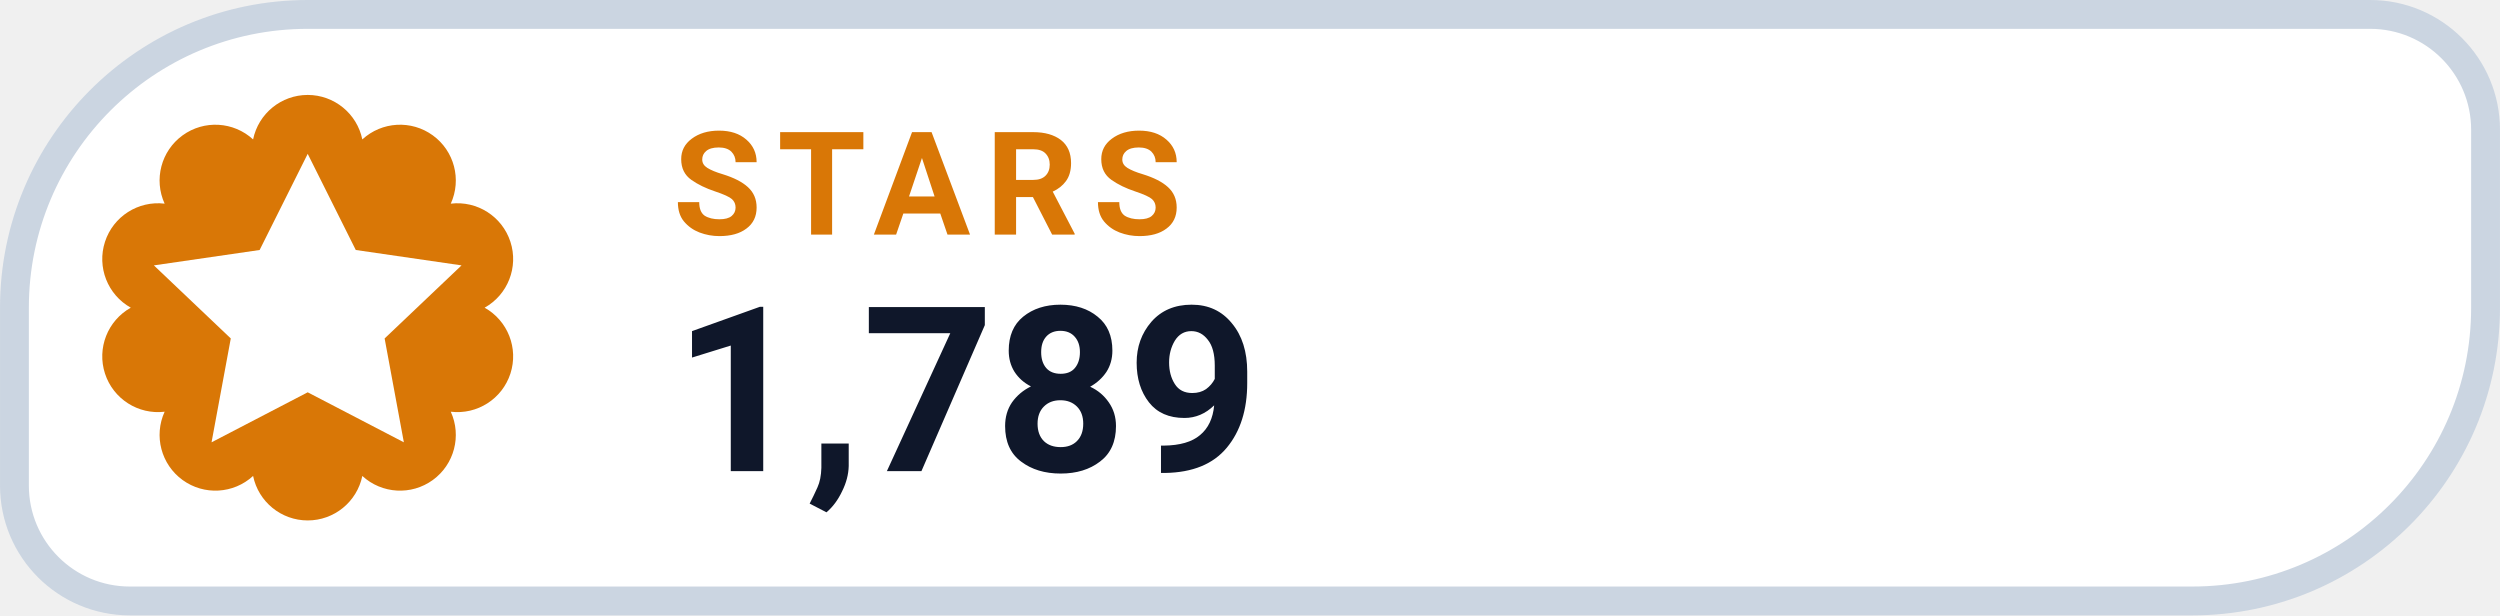
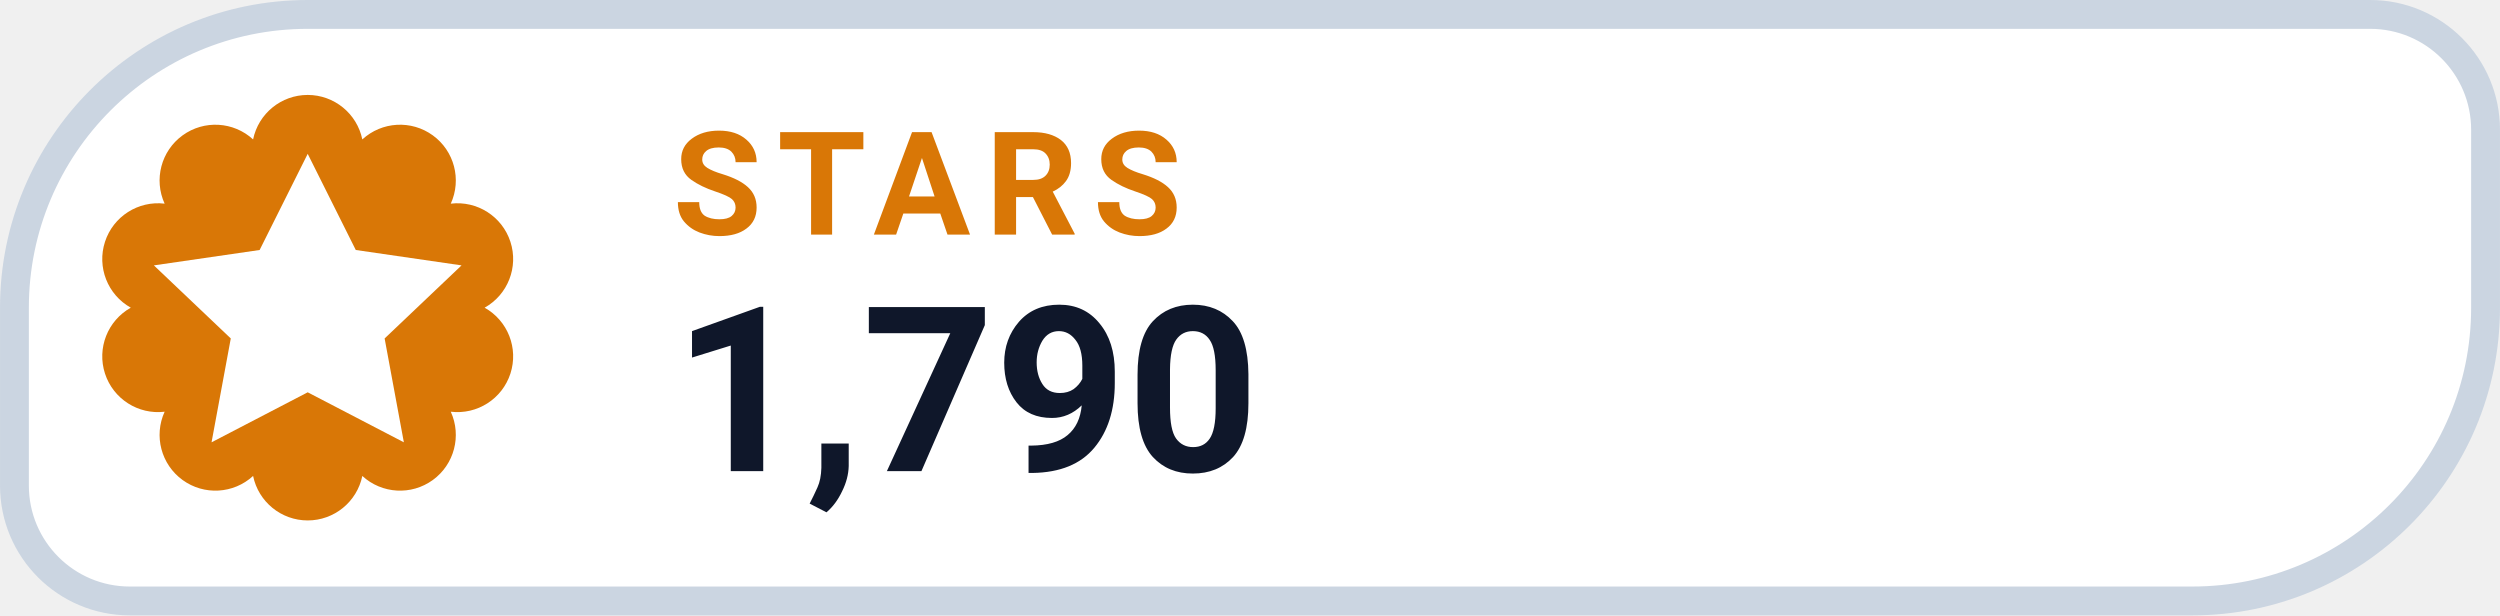
- <svg xmlns="http://www.w3.org/2000/svg" width="126" height="31.015" viewBox="0 0 130 32" role="img" aria-label="STARS 1,789">
+ <svg xmlns="http://www.w3.org/2000/svg" width="126" height="31.015" viewBox="0 0 130 32" role="img" aria-label="STARS 1,790">
  <path d="M 16.00 0.75 H 123.25 A 6.00 6.00 0 0 1 129.25 6.75 V 16.00 A 15.25 15.25 0 0 1 114.00 31.25 H 6.75 A 6.00 6.00 0 0 1 0.75 25.25 V 16.00 A 15.25 15.25 0 0 1 16.00 0.75 Z" fill="#FFFFFF" stroke="#CBD5E1" stroke-width="1.5" />
  <path d="M 13.16 7.25 A 2.90 2.90 0 0 1 18.84 7.25 A 2.90 2.90 0 0 1 23.44 10.59 A 2.90 2.90 0 0 1 25.20 16.00 A 2.90 2.90 0 0 1 23.44 21.41 A 2.90 2.90 0 0 1 18.84 24.75 A 2.90 2.90 0 0 1 13.16 24.75 A 2.90 2.90 0 0 1 8.56 21.41 A 2.90 2.90 0 0 1 6.80 16.00 A 2.90 2.90 0 0 1 8.56 10.59 A 2.90 2.90 0 0 1 13.16 7.25 Z" fill="#D97706" />
  <g transform="translate(16 16)" style="color:#FFFFFF;">
    <path d="M0 -8 l2.5 5 5.5 .8 -4 3.8 1 5.4 -5 -2.6 -5 2.6 1 -5.4 -4 -3.8 5.5 -.8 Z" fill="currentColor" />
  </g>
  <text x="35" y="12.2" fill="#D97706" font-family="-apple-system,BlinkMacSystemFont,'Segoe UI',Roboto,Helvetica,Arial,sans-serif" font-size="7.5" font-weight="700" letter-spacing=".8">STARS</text>
-   <text x="35" y="24.5" fill="#0F172A" font-family="-apple-system,BlinkMacSystemFont,'Segoe UI',Roboto,Helvetica,Arial,sans-serif" font-size="12" font-weight="750">1,789</text>
+   <text x="35" y="24.5" fill="#0F172A" font-family="-apple-system,BlinkMacSystemFont,'Segoe UI',Roboto,Helvetica,Arial,sans-serif" font-size="12" font-weight="750">1,790</text>
</svg>
